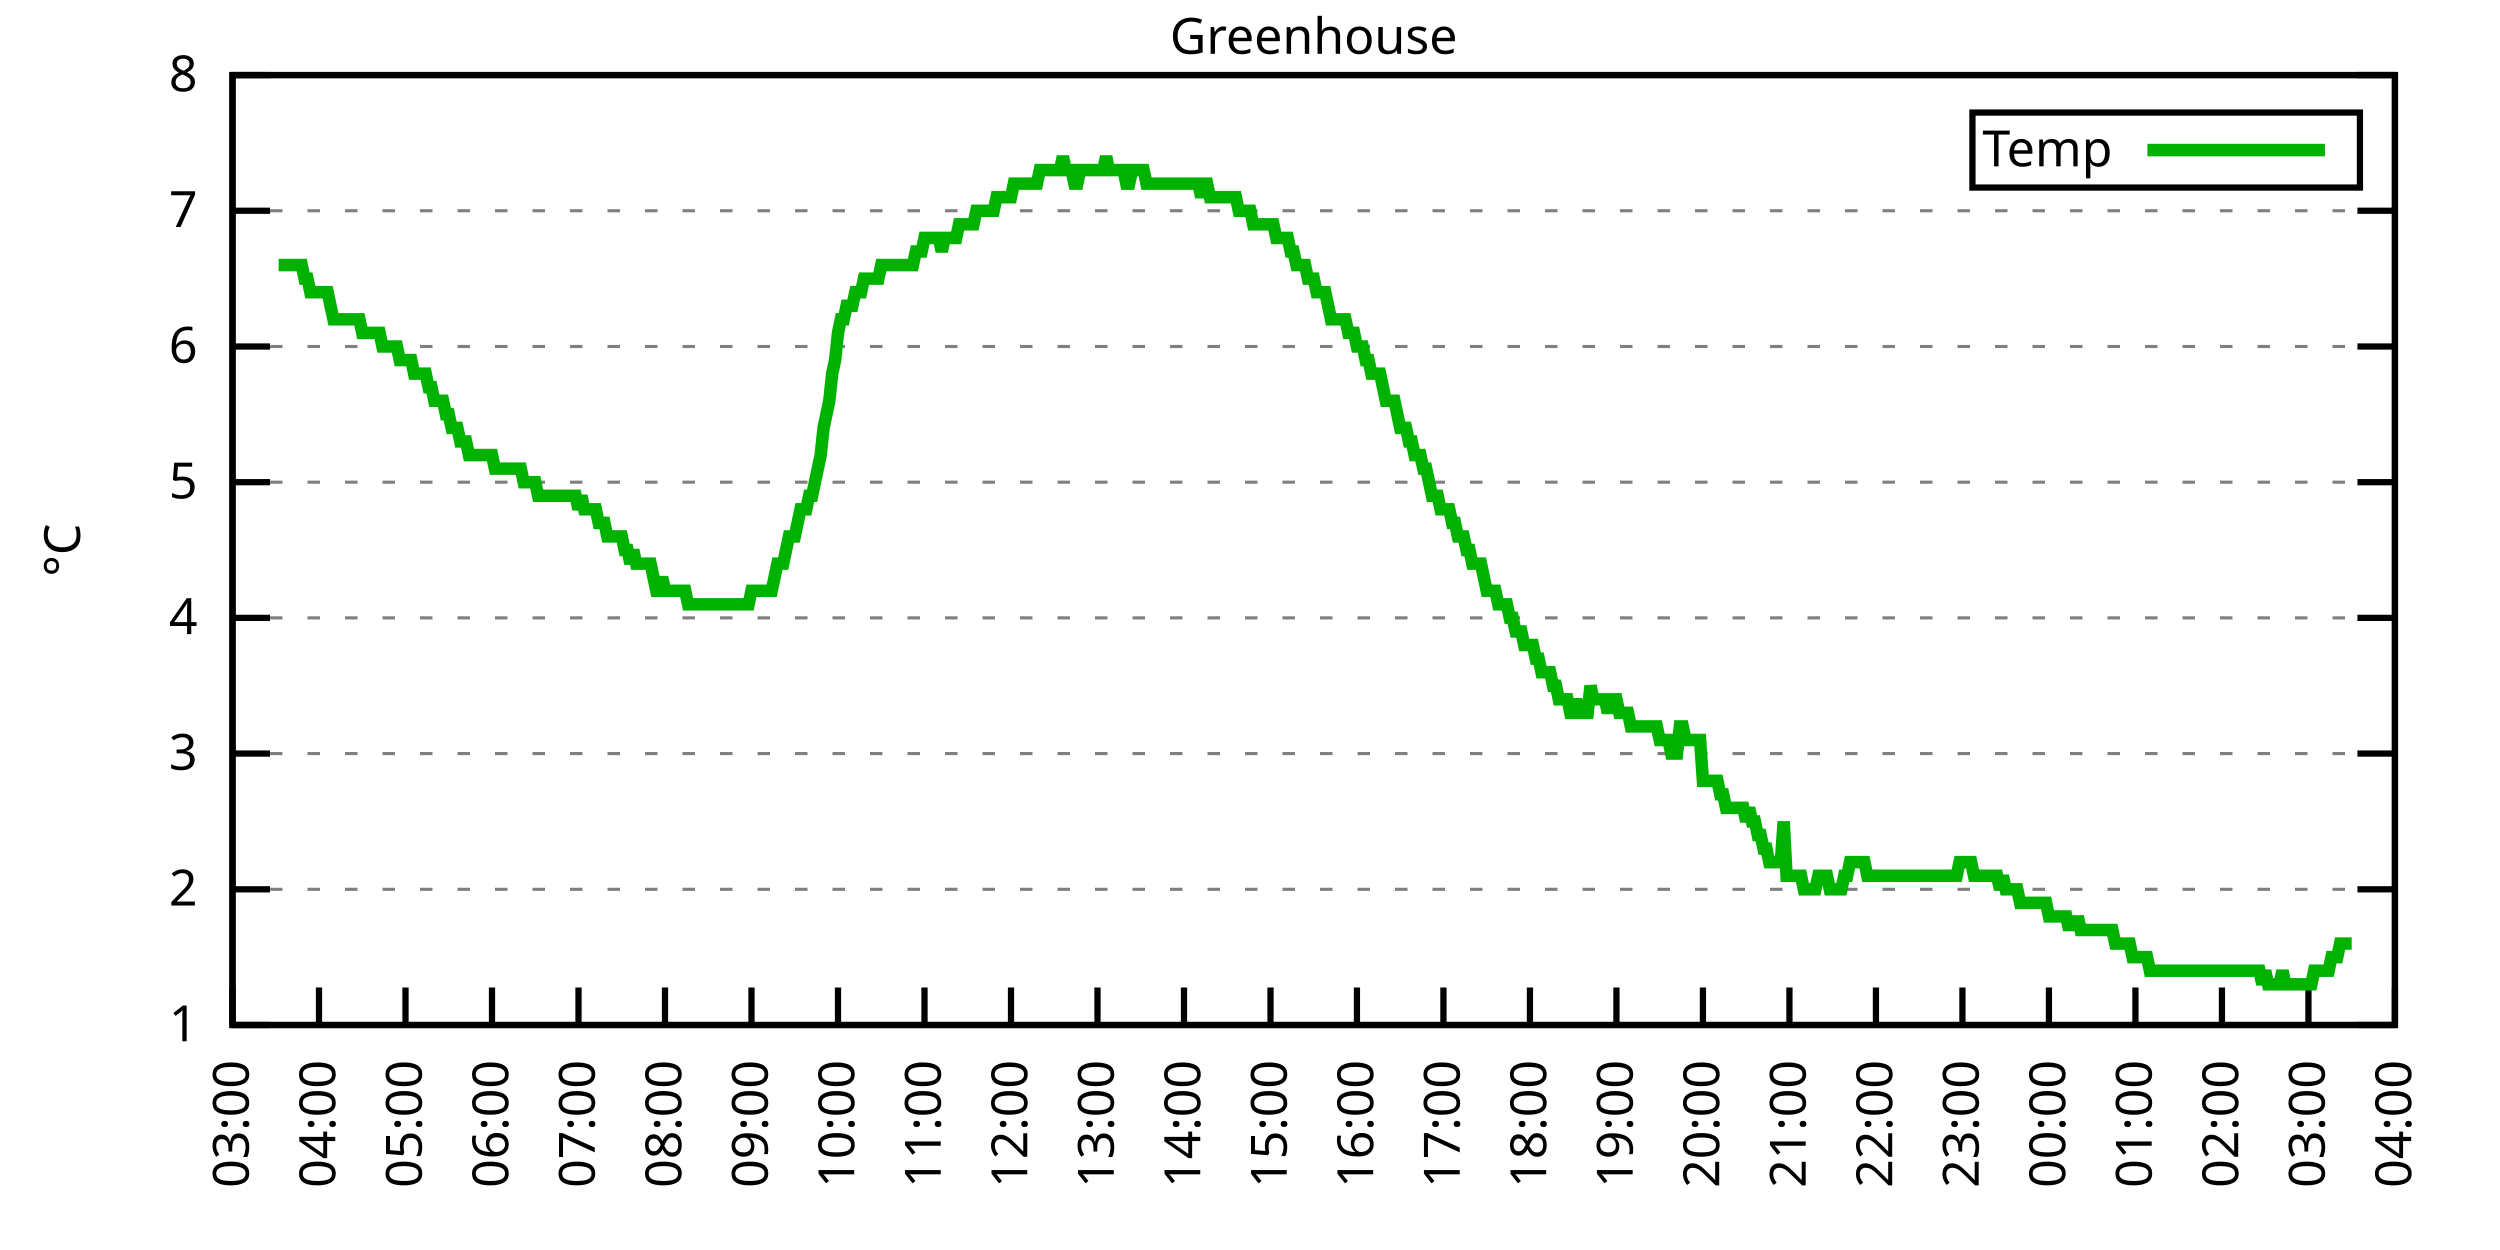
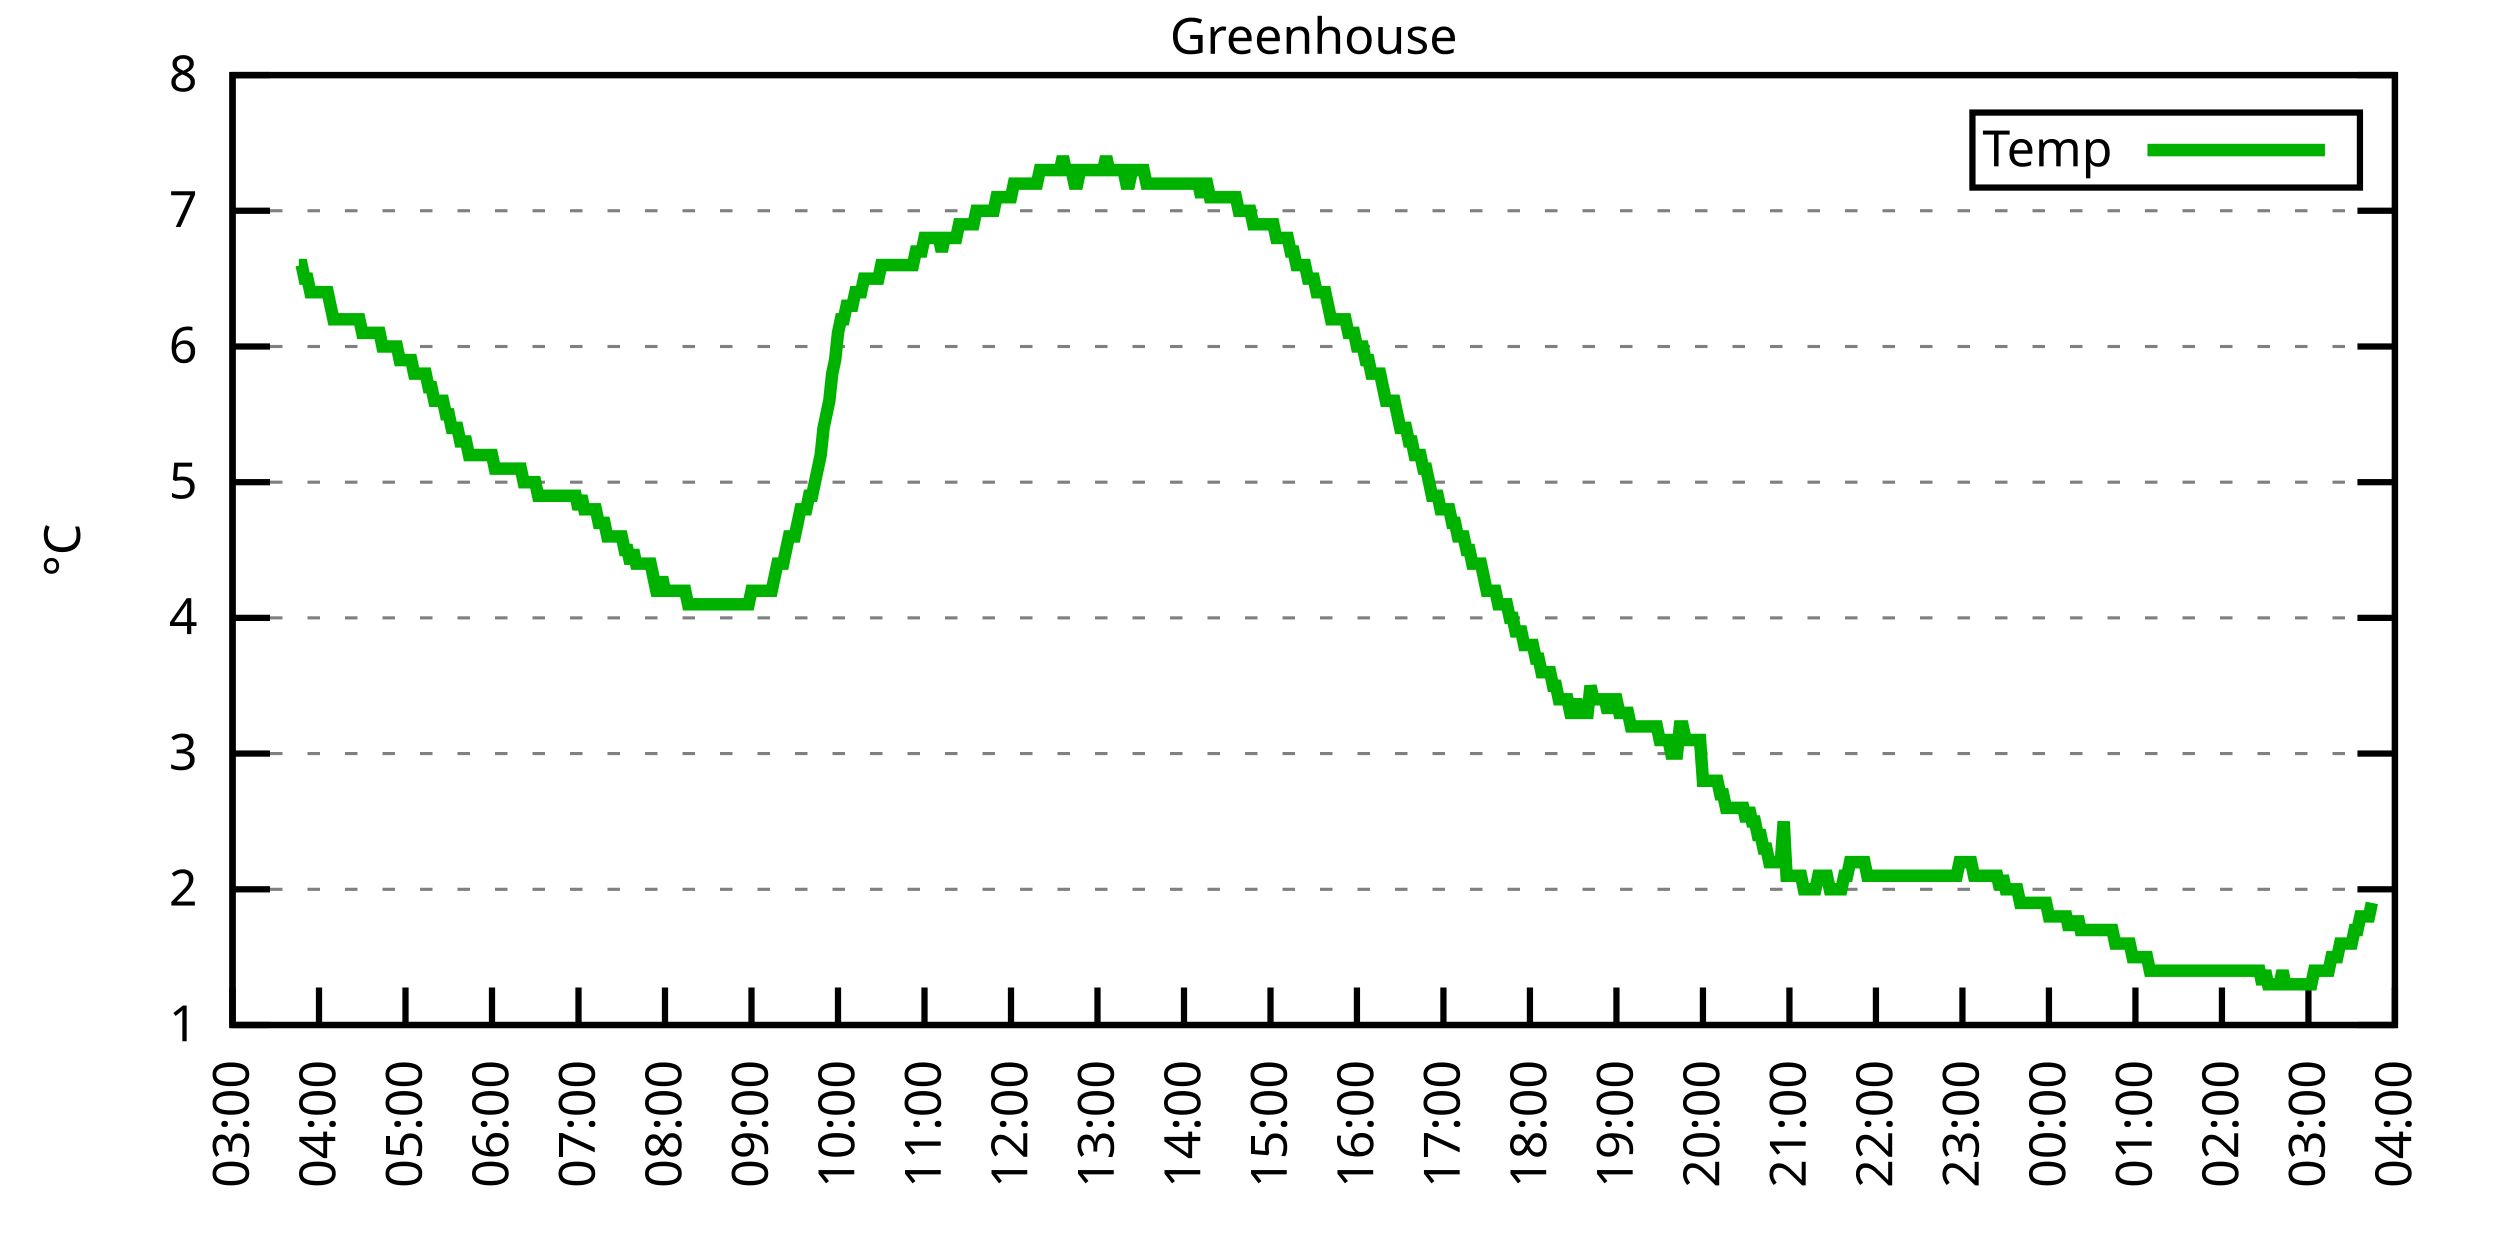
<svg xmlns="http://www.w3.org/2000/svg" xmlns:xlink="http://www.w3.org/1999/xlink" width="400" height="200" viewBox="0 0 400 200">
  <g id="gnuplot_canvas">
    <rect x="0" y="0" width="400" height="200" fill="none" />
    <defs>
      <circle id="gpDot" r="0.5" stroke-width="0.5" stroke="currentColor" />
      <path id="gpPt0" stroke-width="0.333" stroke="currentColor" d="M-1,0 h2 M0,-1 v2" />
      <path id="gpPt1" stroke-width="0.333" stroke="currentColor" d="M-1,-1 L1,1 M1,-1 L-1,1" />
      <path id="gpPt2" stroke-width="0.333" stroke="currentColor" d="M-1,0 L1,0 M0,-1 L0,1 M-1,-1 L1,1 M-1,1 L1,-1" />
      <rect id="gpPt3" stroke-width="0.333" stroke="currentColor" x="-1" y="-1" width="2" height="2" />
      <rect id="gpPt4" stroke-width="0.333" stroke="currentColor" fill="currentColor" x="-1" y="-1" width="2" height="2" />
      <circle id="gpPt5" stroke-width="0.333" stroke="currentColor" cx="0" cy="0" r="1" />
      <use xlink:href="#gpPt5" id="gpPt6" fill="currentColor" stroke="none" />
      <path id="gpPt7" stroke-width="0.333" stroke="currentColor" d="M0,-1.33 L-1.33,0.67 L1.33,0.67 z" />
      <use xlink:href="#gpPt7" id="gpPt8" fill="currentColor" stroke="none" />
      <use xlink:href="#gpPt7" id="gpPt9" stroke="currentColor" transform="rotate(180)" />
      <use xlink:href="#gpPt9" id="gpPt10" fill="currentColor" stroke="none" />
      <use xlink:href="#gpPt3" id="gpPt11" stroke="currentColor" transform="rotate(45)" />
      <use xlink:href="#gpPt11" id="gpPt12" fill="currentColor" stroke="none" />
      <path id="gpPt13" stroke-width="0.333" stroke="currentColor" d="M0,1.330 L1.265,0.411 L0.782,-1.067 L-0.782,-1.076 L-1.265,0.411 z" />
      <use xlink:href="#gpPt13" id="gpPt14" fill="currentColor" stroke="none" />
      <filter id="textbox" filterUnits="objectBoundingBox" x="0" y="0" height="1" width="1">
        <feFlood flood-color="white" flood-opacity="1" result="bgnd" />
        <feComposite in="SourceGraphic" in2="bgnd" operator="atop" />
      </filter>
      <filter id="greybox" filterUnits="objectBoundingBox" x="0" y="0" height="1" width="1">
        <feFlood flood-color="lightgrey" flood-opacity="1" result="grey" />
        <feComposite in="SourceGraphic" in2="grey" operator="atop" />
      </filter>
    </defs>
    <g fill="none" color="white" stroke="currentColor" stroke-width="1.00" stroke-linecap="butt" stroke-linejoin="miter">
</g>
    <g fill="none" color="black" stroke="currentColor" stroke-width="1.00" stroke-linecap="butt" stroke-linejoin="miter">
      <g stroke="none" shape-rendering="crispEdges">
        <polygon fill="rgb(255, 255, 255)" points="37.20,164.00 383.18,164.00 383.18,12.02 37.20,12.02 " />
      </g>
    </g>
    <g fill="none" color="black" stroke="currentColor" stroke-width="1.00" stroke-linecap="butt" stroke-linejoin="miter">
</g>
    <g fill="none" color="black" stroke="black" stroke-width="0.50" stroke-linecap="butt" stroke-linejoin="miter">
</g>
    <g fill="none" color="gray" stroke="currentColor" stroke-width="0.50" stroke-linecap="butt" stroke-linejoin="miter">
      <path stroke="gray" stroke-dasharray="2,4" class="gridline" d="M37.20,164.00 L383.19,164.00  " />
    </g>
    <g fill="none" color="gray" stroke="gray" stroke-width="1.00" stroke-linecap="butt" stroke-linejoin="miter">
</g>
    <g fill="none" color="black" stroke="currentColor" stroke-width="1.00" stroke-linecap="butt" stroke-linejoin="miter">
      <path stroke="black" d="M37.20,164.00 L43.20,164.00 M383.19,164.00 L377.19,164.00  " />
      <g transform="translate(31.60,166.60)" stroke="none" fill="black" font-family="Sans" font-size="8.00" text-anchor="end">
        <text>
          <tspan font-family="Sans"> 1</tspan>
        </text>
      </g>
    </g>
    <g fill="none" color="black" stroke="currentColor" stroke-width="1.00" stroke-linecap="butt" stroke-linejoin="miter">
</g>
    <g fill="none" color="black" stroke="black" stroke-width="0.50" stroke-linecap="butt" stroke-linejoin="miter">
</g>
    <g fill="none" color="gray" stroke="currentColor" stroke-width="0.50" stroke-linecap="butt" stroke-linejoin="miter">
      <path stroke="gray" stroke-dasharray="2,4" class="gridline" d="M37.20,142.29 L383.19,142.29  " />
    </g>
    <g fill="none" color="gray" stroke="gray" stroke-width="1.00" stroke-linecap="butt" stroke-linejoin="miter">
</g>
    <g fill="none" color="black" stroke="currentColor" stroke-width="1.00" stroke-linecap="butt" stroke-linejoin="miter">
      <path stroke="black" d="M37.20,142.29 L43.20,142.29 M383.19,142.29 L377.19,142.29  " />
      <g transform="translate(31.60,144.89)" stroke="none" fill="black" font-family="Sans" font-size="8.00" text-anchor="end">
        <text>
          <tspan font-family="Sans"> 2</tspan>
        </text>
      </g>
    </g>
    <g fill="none" color="black" stroke="currentColor" stroke-width="1.00" stroke-linecap="butt" stroke-linejoin="miter">
</g>
    <g fill="none" color="black" stroke="black" stroke-width="0.50" stroke-linecap="butt" stroke-linejoin="miter">
</g>
    <g fill="none" color="gray" stroke="currentColor" stroke-width="0.50" stroke-linecap="butt" stroke-linejoin="miter">
      <path stroke="gray" stroke-dasharray="2,4" class="gridline" d="M37.20,120.57 L383.19,120.57  " />
    </g>
    <g fill="none" color="gray" stroke="gray" stroke-width="1.00" stroke-linecap="butt" stroke-linejoin="miter">
</g>
    <g fill="none" color="black" stroke="currentColor" stroke-width="1.00" stroke-linecap="butt" stroke-linejoin="miter">
      <path stroke="black" d="M37.20,120.57 L43.20,120.57 M383.19,120.57 L377.19,120.57  " />
      <g transform="translate(31.60,123.17)" stroke="none" fill="black" font-family="Sans" font-size="8.00" text-anchor="end">
        <text>
          <tspan font-family="Sans"> 3</tspan>
        </text>
      </g>
    </g>
    <g fill="none" color="black" stroke="currentColor" stroke-width="1.00" stroke-linecap="butt" stroke-linejoin="miter">
</g>
    <g fill="none" color="black" stroke="black" stroke-width="0.50" stroke-linecap="butt" stroke-linejoin="miter">
</g>
    <g fill="none" color="gray" stroke="currentColor" stroke-width="0.50" stroke-linecap="butt" stroke-linejoin="miter">
      <path stroke="gray" stroke-dasharray="2,4" class="gridline" d="M37.20,98.86 L383.19,98.86  " />
    </g>
    <g fill="none" color="gray" stroke="gray" stroke-width="1.00" stroke-linecap="butt" stroke-linejoin="miter">
</g>
    <g fill="none" color="black" stroke="currentColor" stroke-width="1.00" stroke-linecap="butt" stroke-linejoin="miter">
      <path stroke="black" d="M37.20,98.86 L43.20,98.86 M383.19,98.86 L377.19,98.86  " />
      <g transform="translate(31.60,101.46)" stroke="none" fill="black" font-family="Sans" font-size="8.00" text-anchor="end">
        <text>
          <tspan font-family="Sans"> 4</tspan>
        </text>
      </g>
    </g>
    <g fill="none" color="black" stroke="currentColor" stroke-width="1.00" stroke-linecap="butt" stroke-linejoin="miter">
</g>
    <g fill="none" color="black" stroke="black" stroke-width="0.50" stroke-linecap="butt" stroke-linejoin="miter">
</g>
    <g fill="none" color="gray" stroke="currentColor" stroke-width="0.50" stroke-linecap="butt" stroke-linejoin="miter">
      <path stroke="gray" stroke-dasharray="2,4" class="gridline" d="M37.20,77.15 L383.19,77.15  " />
    </g>
    <g fill="none" color="gray" stroke="gray" stroke-width="1.00" stroke-linecap="butt" stroke-linejoin="miter">
</g>
    <g fill="none" color="black" stroke="currentColor" stroke-width="1.00" stroke-linecap="butt" stroke-linejoin="miter">
      <path stroke="black" d="M37.20,77.15 L43.20,77.15 M383.19,77.15 L377.19,77.15  " />
      <g transform="translate(31.60,79.75)" stroke="none" fill="black" font-family="Sans" font-size="8.00" text-anchor="end">
        <text>
          <tspan font-family="Sans"> 5</tspan>
        </text>
      </g>
    </g>
    <g fill="none" color="black" stroke="currentColor" stroke-width="1.00" stroke-linecap="butt" stroke-linejoin="miter">
</g>
    <g fill="none" color="black" stroke="black" stroke-width="0.50" stroke-linecap="butt" stroke-linejoin="miter">
</g>
    <g fill="none" color="gray" stroke="currentColor" stroke-width="0.50" stroke-linecap="butt" stroke-linejoin="miter">
      <path stroke="gray" stroke-dasharray="2,4" class="gridline" d="M37.20,55.44 L383.19,55.44  " />
    </g>
    <g fill="none" color="gray" stroke="gray" stroke-width="1.00" stroke-linecap="butt" stroke-linejoin="miter">
</g>
    <g fill="none" color="black" stroke="currentColor" stroke-width="1.00" stroke-linecap="butt" stroke-linejoin="miter">
      <path stroke="black" d="M37.20,55.44 L43.20,55.44 M383.19,55.44 L377.19,55.44  " />
      <g transform="translate(31.60,58.04)" stroke="none" fill="black" font-family="Sans" font-size="8.00" text-anchor="end">
        <text>
          <tspan font-family="Sans"> 6</tspan>
        </text>
      </g>
    </g>
    <g fill="none" color="black" stroke="currentColor" stroke-width="1.00" stroke-linecap="butt" stroke-linejoin="miter">
</g>
    <g fill="none" color="black" stroke="black" stroke-width="0.50" stroke-linecap="butt" stroke-linejoin="miter">
</g>
    <g fill="none" color="gray" stroke="currentColor" stroke-width="0.50" stroke-linecap="butt" stroke-linejoin="miter">
      <path stroke="gray" stroke-dasharray="2,4" class="gridline" d="M37.20,33.72 L383.19,33.72  " />
    </g>
    <g fill="none" color="gray" stroke="gray" stroke-width="1.00" stroke-linecap="butt" stroke-linejoin="miter">
</g>
    <g fill="none" color="black" stroke="currentColor" stroke-width="1.00" stroke-linecap="butt" stroke-linejoin="miter">
      <path stroke="black" d="M37.20,33.72 L43.20,33.72 M383.19,33.72 L377.19,33.72  " />
      <g transform="translate(31.60,36.32)" stroke="none" fill="black" font-family="Sans" font-size="8.00" text-anchor="end">
        <text>
          <tspan font-family="Sans"> 7</tspan>
        </text>
      </g>
    </g>
    <g fill="none" color="black" stroke="currentColor" stroke-width="1.00" stroke-linecap="butt" stroke-linejoin="miter">
</g>
    <g fill="none" color="black" stroke="black" stroke-width="0.50" stroke-linecap="butt" stroke-linejoin="miter">
</g>
    <g fill="none" color="gray" stroke="currentColor" stroke-width="0.50" stroke-linecap="butt" stroke-linejoin="miter">
      <path stroke="gray" stroke-dasharray="2,4" class="gridline" d="M37.20,12.01 L383.19,12.01  " />
    </g>
    <g fill="none" color="gray" stroke="gray" stroke-width="1.00" stroke-linecap="butt" stroke-linejoin="miter">
</g>
    <g fill="none" color="black" stroke="currentColor" stroke-width="1.00" stroke-linecap="butt" stroke-linejoin="miter">
      <path stroke="black" d="M37.20,12.01 L43.20,12.01 M383.19,12.01 L377.19,12.01  " />
      <g transform="translate(31.60,14.61)" stroke="none" fill="black" font-family="Sans" font-size="8.00" text-anchor="end">
        <text>
          <tspan font-family="Sans"> 8</tspan>
        </text>
      </g>
    </g>
    <g fill="none" color="black" stroke="currentColor" stroke-width="1.00" stroke-linecap="butt" stroke-linejoin="miter">
      <path stroke="black" d="M37.20,164.00 L37.20,158.00  " />
      <g transform="translate(39.80,169.60) rotate(270.00)" stroke="none" fill="black" font-family="Sans" font-size="8.00" text-anchor="end">
        <text>
          <tspan font-family="Sans">03:00</tspan>
        </text>
      </g>
    </g>
    <g fill="none" color="black" stroke="currentColor" stroke-width="1.00" stroke-linecap="butt" stroke-linejoin="miter">
      <path stroke="black" d="M51.04,164.00 L51.04,158.00  " />
      <g transform="translate(53.64,169.60) rotate(270.00)" stroke="none" fill="black" font-family="Sans" font-size="8.00" text-anchor="end">
        <text>
          <tspan font-family="Sans">04:00</tspan>
        </text>
      </g>
    </g>
    <g fill="none" color="black" stroke="currentColor" stroke-width="1.00" stroke-linecap="butt" stroke-linejoin="miter">
      <path stroke="black" d="M64.88,164.00 L64.88,158.00  " />
      <g transform="translate(67.48,169.60) rotate(270.00)" stroke="none" fill="black" font-family="Sans" font-size="8.00" text-anchor="end">
        <text>
          <tspan font-family="Sans">05:00</tspan>
        </text>
      </g>
    </g>
    <g fill="none" color="black" stroke="currentColor" stroke-width="1.00" stroke-linecap="butt" stroke-linejoin="miter">
      <path stroke="black" d="M78.72,164.00 L78.72,158.00  " />
      <g transform="translate(81.32,169.60) rotate(270.00)" stroke="none" fill="black" font-family="Sans" font-size="8.00" text-anchor="end">
        <text>
          <tspan font-family="Sans">06:00</tspan>
        </text>
      </g>
    </g>
    <g fill="none" color="black" stroke="currentColor" stroke-width="1.00" stroke-linecap="butt" stroke-linejoin="miter">
      <path stroke="black" d="M92.56,164.00 L92.56,158.00  " />
      <g transform="translate(95.16,169.60) rotate(270.00)" stroke="none" fill="black" font-family="Sans" font-size="8.00" text-anchor="end">
        <text>
          <tspan font-family="Sans">07:00</tspan>
        </text>
      </g>
    </g>
    <g fill="none" color="black" stroke="currentColor" stroke-width="1.00" stroke-linecap="butt" stroke-linejoin="miter">
      <path stroke="black" d="M106.40,164.00 L106.40,158.00  " />
      <g transform="translate(109.00,169.60) rotate(270.00)" stroke="none" fill="black" font-family="Sans" font-size="8.00" text-anchor="end">
        <text>
          <tspan font-family="Sans">08:00</tspan>
        </text>
      </g>
    </g>
    <g fill="none" color="black" stroke="currentColor" stroke-width="1.00" stroke-linecap="butt" stroke-linejoin="miter">
      <path stroke="black" d="M120.24,164.00 L120.24,158.00  " />
      <g transform="translate(122.84,169.60) rotate(270.00)" stroke="none" fill="black" font-family="Sans" font-size="8.00" text-anchor="end">
        <text>
          <tspan font-family="Sans">09:00</tspan>
        </text>
      </g>
    </g>
    <g fill="none" color="black" stroke="currentColor" stroke-width="1.00" stroke-linecap="butt" stroke-linejoin="miter">
      <path stroke="black" d="M134.08,164.00 L134.08,158.00  " />
      <g transform="translate(136.68,169.60) rotate(270.00)" stroke="none" fill="black" font-family="Sans" font-size="8.00" text-anchor="end">
        <text>
          <tspan font-family="Sans">10:00</tspan>
        </text>
      </g>
    </g>
    <g fill="none" color="black" stroke="currentColor" stroke-width="1.00" stroke-linecap="butt" stroke-linejoin="miter">
      <path stroke="black" d="M147.92,164.00 L147.92,158.00  " />
      <g transform="translate(150.52,169.60) rotate(270.00)" stroke="none" fill="black" font-family="Sans" font-size="8.00" text-anchor="end">
        <text>
          <tspan font-family="Sans">11:00</tspan>
        </text>
      </g>
    </g>
    <g fill="none" color="black" stroke="currentColor" stroke-width="1.00" stroke-linecap="butt" stroke-linejoin="miter">
      <path stroke="black" d="M161.76,164.00 L161.76,158.00  " />
      <g transform="translate(164.36,169.60) rotate(270.00)" stroke="none" fill="black" font-family="Sans" font-size="8.00" text-anchor="end">
        <text>
          <tspan font-family="Sans">12:00</tspan>
        </text>
      </g>
    </g>
    <g fill="none" color="black" stroke="currentColor" stroke-width="1.00" stroke-linecap="butt" stroke-linejoin="miter">
      <path stroke="black" d="M175.60,164.00 L175.60,158.00  " />
      <g transform="translate(178.20,169.60) rotate(270.00)" stroke="none" fill="black" font-family="Sans" font-size="8.00" text-anchor="end">
        <text>
          <tspan font-family="Sans">13:00</tspan>
        </text>
      </g>
    </g>
    <g fill="none" color="black" stroke="currentColor" stroke-width="1.00" stroke-linecap="butt" stroke-linejoin="miter">
      <path stroke="black" d="M189.44,164.00 L189.44,158.00  " />
      <g transform="translate(192.04,169.60) rotate(270.00)" stroke="none" fill="black" font-family="Sans" font-size="8.00" text-anchor="end">
        <text>
          <tspan font-family="Sans">14:00</tspan>
        </text>
      </g>
    </g>
    <g fill="none" color="black" stroke="currentColor" stroke-width="1.00" stroke-linecap="butt" stroke-linejoin="miter">
      <path stroke="black" d="M203.28,164.00 L203.28,158.00  " />
      <g transform="translate(205.88,169.60) rotate(270.00)" stroke="none" fill="black" font-family="Sans" font-size="8.00" text-anchor="end">
        <text>
          <tspan font-family="Sans">15:00</tspan>
        </text>
      </g>
    </g>
    <g fill="none" color="black" stroke="currentColor" stroke-width="1.00" stroke-linecap="butt" stroke-linejoin="miter">
      <path stroke="black" d="M217.11,164.00 L217.11,158.00  " />
      <g transform="translate(219.71,169.60) rotate(270.00)" stroke="none" fill="black" font-family="Sans" font-size="8.00" text-anchor="end">
        <text>
          <tspan font-family="Sans">16:00</tspan>
        </text>
      </g>
    </g>
    <g fill="none" color="black" stroke="currentColor" stroke-width="1.00" stroke-linecap="butt" stroke-linejoin="miter">
      <path stroke="black" d="M230.95,164.00 L230.95,158.00  " />
      <g transform="translate(233.55,169.60) rotate(270.00)" stroke="none" fill="black" font-family="Sans" font-size="8.00" text-anchor="end">
        <text>
          <tspan font-family="Sans">17:00</tspan>
        </text>
      </g>
    </g>
    <g fill="none" color="black" stroke="currentColor" stroke-width="1.00" stroke-linecap="butt" stroke-linejoin="miter">
      <path stroke="black" d="M244.79,164.00 L244.79,158.00  " />
      <g transform="translate(247.39,169.60) rotate(270.00)" stroke="none" fill="black" font-family="Sans" font-size="8.00" text-anchor="end">
        <text>
          <tspan font-family="Sans">18:00</tspan>
        </text>
      </g>
    </g>
    <g fill="none" color="black" stroke="currentColor" stroke-width="1.00" stroke-linecap="butt" stroke-linejoin="miter">
      <path stroke="black" d="M258.63,164.00 L258.63,158.00  " />
      <g transform="translate(261.23,169.60) rotate(270.00)" stroke="none" fill="black" font-family="Sans" font-size="8.00" text-anchor="end">
        <text>
          <tspan font-family="Sans">19:00</tspan>
        </text>
      </g>
    </g>
    <g fill="none" color="black" stroke="currentColor" stroke-width="1.00" stroke-linecap="butt" stroke-linejoin="miter">
      <path stroke="black" d="M272.47,164.00 L272.47,158.00  " />
      <g transform="translate(275.07,169.60) rotate(270.00)" stroke="none" fill="black" font-family="Sans" font-size="8.00" text-anchor="end">
        <text>
          <tspan font-family="Sans">20:00</tspan>
        </text>
      </g>
    </g>
    <g fill="none" color="black" stroke="currentColor" stroke-width="1.00" stroke-linecap="butt" stroke-linejoin="miter">
      <path stroke="black" d="M286.31,164.00 L286.31,158.00  " />
      <g transform="translate(288.91,169.60) rotate(270.00)" stroke="none" fill="black" font-family="Sans" font-size="8.00" text-anchor="end">
        <text>
          <tspan font-family="Sans">21:00</tspan>
        </text>
      </g>
    </g>
    <g fill="none" color="black" stroke="currentColor" stroke-width="1.00" stroke-linecap="butt" stroke-linejoin="miter">
      <path stroke="black" d="M300.15,164.00 L300.15,158.00  " />
      <g transform="translate(302.75,169.60) rotate(270.00)" stroke="none" fill="black" font-family="Sans" font-size="8.00" text-anchor="end">
        <text>
          <tspan font-family="Sans">22:00</tspan>
        </text>
      </g>
    </g>
    <g fill="none" color="black" stroke="currentColor" stroke-width="1.00" stroke-linecap="butt" stroke-linejoin="miter">
      <path stroke="black" d="M313.99,164.00 L313.99,158.00  " />
      <g transform="translate(316.59,169.60) rotate(270.00)" stroke="none" fill="black" font-family="Sans" font-size="8.00" text-anchor="end">
        <text>
          <tspan font-family="Sans">23:00</tspan>
        </text>
      </g>
    </g>
    <g fill="none" color="black" stroke="currentColor" stroke-width="1.00" stroke-linecap="butt" stroke-linejoin="miter">
      <path stroke="black" d="M327.83,164.00 L327.83,158.00  " />
      <g transform="translate(330.43,169.60) rotate(270.00)" stroke="none" fill="black" font-family="Sans" font-size="8.00" text-anchor="end">
        <text>
          <tspan font-family="Sans">00:00</tspan>
        </text>
      </g>
    </g>
    <g fill="none" color="black" stroke="currentColor" stroke-width="1.00" stroke-linecap="butt" stroke-linejoin="miter">
      <path stroke="black" d="M341.67,164.00 L341.67,158.00  " />
      <g transform="translate(344.27,169.60) rotate(270.00)" stroke="none" fill="black" font-family="Sans" font-size="8.00" text-anchor="end">
        <text>
          <tspan font-family="Sans">01:00</tspan>
        </text>
      </g>
    </g>
    <g fill="none" color="black" stroke="currentColor" stroke-width="1.00" stroke-linecap="butt" stroke-linejoin="miter">
      <path stroke="black" d="M355.51,164.00 L355.51,158.00  " />
      <g transform="translate(358.11,169.60) rotate(270.00)" stroke="none" fill="black" font-family="Sans" font-size="8.00" text-anchor="end">
        <text>
          <tspan font-family="Sans">02:00</tspan>
        </text>
      </g>
    </g>
    <g fill="none" color="black" stroke="currentColor" stroke-width="1.00" stroke-linecap="butt" stroke-linejoin="miter">
      <path stroke="black" d="M369.35,164.00 L369.35,158.00  " />
      <g transform="translate(371.95,169.60) rotate(270.00)" stroke="none" fill="black" font-family="Sans" font-size="8.00" text-anchor="end">
        <text>
          <tspan font-family="Sans">03:00</tspan>
        </text>
      </g>
    </g>
    <g fill="none" color="black" stroke="currentColor" stroke-width="1.00" stroke-linecap="butt" stroke-linejoin="miter">
      <path stroke="black" d="M383.19,164.00 L383.19,158.00  " />
      <g transform="translate(385.79,169.60) rotate(270.00)" stroke="none" fill="black" font-family="Sans" font-size="8.00" text-anchor="end">
        <text>
          <tspan font-family="Sans">04:00</tspan>
        </text>
      </g>
    </g>
    <g fill="none" color="black" stroke="currentColor" stroke-width="1.00" stroke-linecap="butt" stroke-linejoin="miter">
</g>
    <g fill="none" color="black" stroke="currentColor" stroke-width="1.00" stroke-linecap="butt" stroke-linejoin="miter">
      <path stroke="black" d="M37.20,12.01 L37.20,164.00 L383.19,164.00 L383.19,12.01 L37.20,12.01 Z  " />
    </g>
    <g fill="none" color="black" stroke="currentColor" stroke-width="1.00" stroke-linecap="butt" stroke-linejoin="miter">
</g>
    <g fill="none" color="black" stroke="currentColor" stroke-width="1.00" stroke-linecap="butt" stroke-linejoin="miter">
      <path stroke="black" d="M315.59,30.01 L315.59,18.01 L377.59,18.01 L377.59,30.01 L315.59,30.01 Z  " />
    </g>
    <g id="Greenhouse_plot_1">
      <g fill="none" color="white" stroke="black" stroke-width="2.00" stroke-linecap="butt" stroke-linejoin="miter">
</g>
      <g fill="none" color="black" stroke="currentColor" stroke-width="2.00" stroke-linecap="butt" stroke-linejoin="miter">
        <g transform="translate(337.99,26.61)" stroke="none" fill="black" font-family="Sans" font-size="8.00" text-anchor="end">
          <text>
            <tspan font-family="Sans">Temp</tspan>
          </text>
        </g>
      </g>
      <g fill="none" color="black" stroke="currentColor" stroke-width="2.00" stroke-linecap="butt" stroke-linejoin="miter">
-         <path stroke="rgb(  0, 178,   0)" d="M343.59,24.01 L371.99,24.01 M44.58,42.41 L45.04,42.41 L45.50,42.41 L45.97,42.41 L46.43,42.41 L46.89,42.41   L47.35,42.41 L47.81,42.41 L48.27,42.41 L48.73,44.58 L49.19,44.58 L49.66,46.75 L50.12,46.75 L50.58,46.75   L51.04,46.75 L51.50,46.75 L51.96,46.75 L52.42,46.75 L52.88,48.92 L53.35,51.09 L53.81,51.09 L54.27,51.09   L54.73,51.09 L55.19,51.09 L55.65,51.09 L56.11,51.09 L56.58,51.09 L57.04,51.09 L57.50,51.09 L57.96,53.26   L58.42,53.26 L58.88,53.26 L59.34,53.26 L59.80,53.26 L60.27,53.26 L60.73,53.26 L61.19,55.44 L61.65,55.44   L62.11,55.44 L62.57,55.44 L63.03,55.44 L63.50,55.44 L63.96,57.61 L64.42,57.61 L64.88,57.61 L65.34,57.61   L65.80,57.61 L66.26,59.78 L66.72,59.78 L67.19,59.78 L67.65,59.78 L68.11,59.78 L68.57,61.95 L69.03,61.95   L69.49,64.12 L69.95,64.12 L70.42,64.12 L70.88,64.12 L71.34,66.29 L71.80,66.29 L72.26,68.46 L72.72,68.46   L73.18,68.46 L73.64,70.63 L74.11,70.63 L74.57,70.63 L75.03,72.81 L75.49,72.81 L75.95,72.81 L76.41,72.81   L76.87,72.81 L77.33,72.81 L77.80,72.81 L78.26,72.81 L78.72,72.81 L79.18,74.98 L79.64,74.98 L80.10,74.98   L80.56,74.98 L81.03,74.98 L81.49,74.98 L81.95,74.98 L82.41,74.98 L82.87,74.98 L83.33,74.98 L83.79,77.15   L84.25,77.15 L84.72,77.15 L85.18,77.15 L85.64,77.15 L86.10,79.32 L86.56,79.32 L87.02,79.32 L87.48,79.32   L87.95,79.32 L88.41,79.32 L88.87,79.32 L89.33,79.32 L89.79,79.32 L90.25,79.32 L90.71,79.32 L91.17,79.32   L91.64,79.32 L92.10,79.32 L92.56,81.49 L93.02,79.32 L93.48,81.49 L93.94,81.49 L94.40,81.49 L94.87,81.49   L95.33,81.49 L95.79,83.66 L96.25,83.66 L96.71,83.66 L97.17,85.83 L97.63,85.83 L98.09,85.83 L98.56,85.83   L99.02,85.83 L99.48,85.83 L99.94,88.00 L100.40,88.00 L100.86,90.18 L101.32,88.00 L101.78,90.18 L102.25,90.18   L102.71,90.18 L103.17,90.18 L103.63,90.18 L104.09,90.18 L104.55,92.35 L105.01,94.52 L105.48,94.52 L105.94,92.35   L106.40,94.52 L106.86,94.52 L107.32,94.52 L107.78,94.52 L108.24,94.52 L108.70,94.52 L109.17,94.52 L109.63,94.52   L110.09,96.69 L110.55,96.69 L111.01,96.69 L111.47,96.69 L111.93,96.69 L112.40,96.69 L112.86,96.69 L113.32,96.69   L113.78,96.69 L114.24,96.69 L114.70,96.69 L115.16,96.69 L115.62,96.69 L116.09,96.69 L116.55,96.69 L117.01,96.69   L117.47,96.69 L117.93,96.69 L118.39,96.69 L118.85,96.69 L119.31,96.69 L119.78,96.69 L120.24,94.52 L120.70,94.52   L121.16,94.52 L121.62,94.52 L122.08,94.52 L122.54,94.52 L123.01,94.52 L123.47,94.52 L123.93,92.35 L124.39,90.18   L124.85,90.18 L125.31,90.18 L125.77,88.00 L126.23,85.83 L126.70,85.83 L127.16,85.83 L127.62,83.66 L128.08,81.49   L128.54,81.49 L129.00,81.49 L129.46,79.32 L129.93,79.32 L130.39,77.15 L130.85,74.98 L131.31,72.81 L131.77,68.46   L132.23,66.29 L132.69,64.12 L133.15,59.78 L133.62,57.61 L134.08,53.26 L134.54,51.09 L135.00,51.09 L135.46,48.92   L135.92,48.92 L136.38,48.92 L136.85,46.75 L137.31,46.75 L137.77,46.75 L138.23,44.58 L138.69,44.58 L139.15,44.58   L139.61,44.58 L140.07,44.58 L140.54,44.58 L141.00,42.41 L141.46,42.41 L141.92,42.41 L142.38,42.41 L142.84,42.41   L143.30,42.41 L143.76,42.41 L144.23,42.41 L144.69,42.41 L145.15,42.41 L145.61,42.41 L146.07,42.41 L146.53,40.24   L146.99,40.24 L147.46,40.24 L147.92,38.07 L148.38,38.07 L148.84,38.07 L149.30,38.07 L149.76,38.07 L150.22,38.07   L150.68,40.24 L151.15,38.07 L151.61,38.07 L152.07,38.07 L152.53,38.07 L152.99,38.07 L153.45,35.89 L153.91,35.89   L154.38,35.89 L154.84,35.89 L155.30,35.89 L155.76,35.89 L156.22,33.72 L156.68,33.72 L157.14,33.72 L157.60,33.72   L158.07,33.72 L158.53,33.72 L158.99,33.72 L159.45,31.55 L159.91,31.55 L160.37,31.55 L160.83,31.55 L161.30,31.55   L161.76,31.55 L162.22,29.38 L162.68,29.38 L163.14,29.38 L163.60,29.38 L164.06,29.38 L164.52,29.38 L164.99,29.38   L165.45,29.38 L165.91,29.38 L166.37,27.21 L166.83,27.21 L167.29,27.21 L167.75,27.21 L168.21,27.21 L168.68,27.21   L169.14,27.21 L169.60,27.21 L170.06,25.04 L170.52,27.21 L170.98,27.21 L171.44,27.21 L171.91,29.38 L172.37,29.38   L172.83,27.21 L173.29,27.21 L173.75,27.21 L174.21,27.21 L174.67,27.21 L175.13,27.21 L175.60,27.21 L176.06,27.21   L176.52,27.21 L176.98,25.04 L177.44,27.21 L177.90,27.21 L178.36,27.21 L178.83,27.21 L179.29,27.21 L179.75,27.21   L180.21,29.38 L180.67,29.38 L181.13,27.21 L181.59,27.21 L182.05,27.21 L182.52,27.21 L182.98,27.21 L183.44,29.38   L183.90,29.38 L184.36,29.38 L184.82,29.38 L185.28,29.38 L185.75,29.38 L186.21,29.38 L186.67,29.38 L187.13,29.38   L187.59,29.38 L188.05,29.38 L188.51,29.38 L188.97,29.38 L189.44,29.38 L189.90,29.38 L190.36,29.38 L190.82,29.38   L191.28,29.38 L191.74,29.38 L192.20,31.55 L192.66,29.38 L193.13,29.38 L193.59,31.55 L194.05,31.55 L194.51,31.55   L194.97,31.55 L195.43,31.55 L195.89,31.55 L196.36,31.55 L196.82,31.55 L197.28,31.55 L197.74,31.55 L198.20,33.72   L198.66,33.72 L199.12,33.72 L199.58,33.72 L200.05,33.72 L200.51,35.89 L200.97,35.89 L201.43,35.89 L201.89,35.89   L202.35,35.89 L202.81,35.89 L203.28,35.89 L203.74,35.89 L204.20,38.07 L204.66,38.07 L205.12,38.07 L205.58,38.07   L206.04,38.07 L206.50,40.24 L206.97,40.24 L207.43,42.41 L207.89,42.41 L208.35,42.41 L208.81,42.41 L209.27,44.58   L209.73,44.58 L210.20,44.58 L210.66,46.75 L211.12,46.75 L211.58,46.75 L212.04,46.75 L212.50,48.92 L212.96,51.09   L213.42,51.09 L213.89,51.09 L214.35,51.09 L214.81,51.09 L215.27,51.09 L215.73,53.26 L216.19,53.26 L216.65,53.26   L217.11,55.44 L217.58,55.44 L218.04,55.44 L218.50,57.61 L218.96,57.61 L219.42,59.78 L219.88,59.78 L220.34,59.78   L220.81,59.78 L221.27,61.95 L221.73,64.12 L222.19,64.12 L222.65,64.12 L223.11,64.12 L223.57,66.29 L224.03,68.46   L224.50,68.46 L224.96,68.46 L225.42,70.63 L225.88,70.63 L226.34,72.81 L226.80,72.81 L227.26,72.81 L227.73,74.98   L228.19,74.98 L228.65,77.15 L229.11,79.32 L229.57,79.32 L230.03,79.32 L230.49,81.49 L230.95,81.49 L231.42,81.49   L231.88,81.49 L232.34,83.66 L232.80,83.66 L233.26,85.83 L233.72,85.83 L234.18,85.83 L234.64,88.00 L235.11,88.00   L235.57,90.18 L236.03,90.18 L236.49,90.18 L236.95,90.18 L237.41,92.35 L237.87,94.52 L238.34,94.52 L238.80,94.52   L239.26,94.52 L239.72,96.69 L240.18,96.69 L240.64,96.69 L241.10,96.69 L241.56,98.86 L242.03,98.86 L242.49,101.03   L242.95,101.03 L243.41,101.03 L243.87,103.20 L244.33,103.20 L244.79,103.20 L245.26,103.20 L245.72,105.38 L246.18,105.38   L246.64,107.55 L247.10,107.55 L247.56,107.55 L248.02,107.55 L248.48,109.72 L248.95,109.72 L249.41,111.89 L249.87,111.89   L250.33,111.89 L250.79,111.89 L251.25,114.06 L251.71,114.06 L252.18,111.89 L252.64,114.06 L253.10,114.06 L253.56,114.06   L254.02,114.06 L254.48,109.72 L254.94,111.89 L255.40,111.89 L255.87,111.89 L256.33,111.89 L256.79,111.89 L257.25,114.06   L257.71,111.89 L258.17,111.89 L258.63,111.89 L259.09,114.06 L259.56,114.06 L260.02,114.06 L260.48,114.06 L260.94,116.23   L261.40,116.23 L261.86,116.23 L262.32,116.23 L262.79,116.23 L263.25,116.23 L263.71,116.23 L264.17,116.23 L264.63,116.23   L265.09,116.23 L265.55,118.40 L266.01,118.40 L266.48,118.40 L266.94,118.40 L267.40,120.57 L267.86,120.57 L268.32,120.57   L268.78,116.23 L269.24,116.23 L269.71,118.40 L270.17,118.40 L270.63,118.40 L271.09,118.40 L271.55,118.40 L272.01,118.40   L272.47,124.92 L272.93,124.92 L273.40,124.92 L273.86,124.92 L274.32,124.92 L274.78,124.92 L275.24,127.09 L275.70,127.09   L276.16,129.26 L276.63,129.26 L277.09,129.26 L277.55,129.26 L278.01,129.26 L278.47,129.26 L278.93,129.26 L279.39,131.43   L279.85,129.26 L280.32,131.43 L280.78,131.43 L281.24,133.60 L281.70,133.60 L282.16,135.77 L282.62,135.77 L283.08,137.94   L283.54,137.94 L284.01,137.94 L284.47,137.94 L284.93,137.94 L285.39,131.43 L285.85,140.12 L286.31,140.12 L286.77,140.12   L287.24,140.12 L287.70,140.12 L288.16,140.12 L288.62,142.29 L289.08,142.29 L289.54,142.29 L290.00,142.29 L290.46,142.29   L290.93,140.12 L291.39,140.12 L291.85,140.12 L292.31,140.12 L292.77,142.29 L293.23,142.29 L293.69,142.29 L294.16,142.29   L294.62,142.29 L295.08,140.12 L295.54,140.12 L296.00,137.94 L296.46,137.94 L296.92,137.94 L297.38,137.94 L297.85,137.94   L298.31,137.94 L298.77,140.12 L299.23,140.12 L299.69,140.12 L300.15,140.12 L300.61,140.12 L301.08,140.12 L301.54,140.12   L302.00,140.12 L302.46,140.12 L302.92,140.12 L303.38,140.12 L303.84,140.12 L304.30,140.12 L304.77,140.12 L305.23,140.12   L305.69,140.12 L306.15,140.12 L306.61,140.12 L307.07,140.12 L307.53,140.12 L307.99,140.12 L308.46,140.12 L308.92,140.12   L309.38,140.12 L309.84,140.12 L310.30,140.12 L310.76,140.12 L311.22,140.12 L311.69,140.12 L312.15,140.12 L312.61,140.12   L313.07,140.12 L313.53,137.94 L313.99,137.94 L314.45,137.94 L314.91,137.94 L315.38,137.94 L315.84,140.12 L316.30,140.12   L316.76,140.12 L317.22,140.12 L317.68,140.12 L318.14,140.12 L318.61,140.12 L319.07,140.12 L319.53,140.12 L319.99,142.29   L320.45,140.12 L320.91,142.29 L321.37,142.29 L321.83,142.29 L322.30,142.29 L322.76,142.29 L323.22,144.46 L323.68,144.46   L324.14,144.46 L324.60,144.46 L325.06,144.46 L325.53,144.46 L325.99,144.46 L326.45,144.46 L326.91,144.46 L327.37,144.46   L327.83,146.63 L328.29,146.63 L328.75,146.63 L329.22,146.63 L329.68,146.63 L330.14,146.63 L330.60,146.63 L331.06,148.80   L331.52,146.63 L331.98,148.80 L332.44,146.63 L332.91,148.80 L333.37,148.80 L333.83,148.80 L334.29,148.80 L334.75,148.80   L335.21,148.80 L335.67,148.80 L336.14,148.80 L336.60,148.80 L337.06,148.80 L337.52,148.80 L337.98,148.80 L338.44,150.97   L338.90,150.97 L339.36,150.97 L339.83,150.97 L340.29,150.97 L340.75,150.97 L341.21,153.14 L341.67,153.14 L342.13,153.14   L342.59,153.14 L343.06,153.14 L343.52,153.14 L343.98,155.31 L344.44,155.31 L344.90,155.31 L345.36,155.31 L345.82,155.31   L346.28,155.31 L346.75,155.31 L347.21,155.31 L347.67,155.31 L348.13,155.31 L348.59,155.31 L349.05,155.31 L349.51,155.31   L349.97,155.31 L350.44,155.31 L350.90,155.31 L351.36,155.31 L351.82,155.31 L352.28,155.31 L352.74,155.31 L353.20,155.31   L353.67,155.31 L354.13,155.31 L354.59,155.31 L355.05,155.31 L355.51,155.31 L355.97,155.31 L356.43,155.31 L356.89,155.31   L357.36,155.31 L357.82,155.31 L358.28,155.31 L358.74,155.31 L359.20,155.31 L359.66,155.31 L360.12,155.31 L360.59,155.31   L361.05,155.31 L361.51,155.31 L361.97,157.49 L362.43,155.31 L362.89,157.49 L363.35,157.49 L363.81,157.49 L364.28,157.49   L364.74,157.49 L365.20,155.31 L365.66,157.49 L366.12,157.49 L366.58,157.49 L367.04,157.49 L367.51,157.49 L367.97,157.49   L368.43,157.49 L368.89,157.49 L369.35,157.49 L369.81,157.49 L370.27,155.31 L370.73,155.31 L371.20,155.31 L371.66,155.31   L372.12,155.31 L372.58,155.31 L373.04,153.14 L373.50,153.14 L373.96,153.14 L374.42,150.97 L374.89,150.97 L375.35,150.97   L375.81,150.97 L376.27,150.97  " />
+         <path stroke="rgb(  0, 178,   0)" d="M343.59,24.01 L371.99,24.01 M47.81,42.41 L48.27,42.41 L48.73,44.58 L49.19,44.58 L49.66,46.75 L50.12,46.75   L50.58,46.75 L51.04,46.75 L51.50,46.75 L51.96,46.75 L52.42,46.75 L52.88,48.92 L53.35,51.09 L53.81,51.09   L54.27,51.09 L54.73,51.09 L55.19,51.09 L55.65,51.09 L56.11,51.09 L56.58,51.09 L57.04,51.09 L57.50,51.09   L57.96,53.26 L58.42,53.26 L58.88,53.26 L59.34,53.26 L59.80,53.26 L60.27,53.26 L60.73,53.26 L61.19,55.44   L61.65,55.44 L62.11,55.44 L62.57,55.44 L63.03,55.44 L63.50,55.44 L63.96,57.61 L64.42,57.61 L64.88,57.61   L65.34,57.61 L65.80,57.61 L66.26,59.78 L66.72,59.78 L67.19,59.78 L67.65,59.78 L68.11,59.78 L68.57,61.95   L69.03,61.95 L69.49,64.12 L69.95,64.12 L70.42,64.12 L70.88,64.12 L71.34,66.29 L71.80,66.29 L72.26,68.46   L72.72,68.46 L73.18,68.46 L73.64,70.63 L74.11,70.63 L74.57,70.63 L75.03,72.81 L75.49,72.81 L75.95,72.81   L76.41,72.81 L76.87,72.81 L77.33,72.81 L77.80,72.81 L78.26,72.81 L78.72,72.81 L79.18,74.98 L79.64,74.98   L80.10,74.98 L80.56,74.98 L81.03,74.98 L81.49,74.98 L81.95,74.98 L82.41,74.98 L82.87,74.98 L83.33,74.98   L83.79,77.15 L84.25,77.15 L84.72,77.15 L85.18,77.15 L85.64,77.15 L86.10,79.32 L86.56,79.32 L87.02,79.32   L87.48,79.32 L87.95,79.32 L88.41,79.32 L88.87,79.32 L89.33,79.32 L89.79,79.32 L90.25,79.32 L90.71,79.32   L91.17,79.32 L91.64,79.32 L92.10,79.32 L92.56,81.49 L93.02,79.32 L93.48,81.49 L93.94,81.49 L94.40,81.49   L94.87,81.49 L95.33,81.49 L95.79,83.66 L96.25,83.66 L96.71,83.66 L97.17,85.83 L97.63,85.83 L98.09,85.83   L98.56,85.83 L99.02,85.83 L99.48,85.83 L99.94,88.00 L100.40,88.00 L100.86,90.18 L101.32,88.00 L101.78,90.18   L102.25,90.18 L102.71,90.18 L103.17,90.18 L103.63,90.18 L104.09,90.18 L104.55,92.35 L105.01,94.52 L105.48,94.52   L105.94,92.35 L106.40,94.52 L106.86,94.52 L107.32,94.52 L107.78,94.52 L108.24,94.52 L108.70,94.52 L109.17,94.52   L109.63,94.52 L110.09,96.69 L110.55,96.69 L111.01,96.69 L111.47,96.69 L111.93,96.69 L112.40,96.69 L112.86,96.69   L113.32,96.69 L113.78,96.69 L114.24,96.69 L114.70,96.69 L115.16,96.69 L115.62,96.69 L116.09,96.69 L116.55,96.69   L117.01,96.69 L117.47,96.69 L117.93,96.69 L118.39,96.69 L118.85,96.69 L119.31,96.69 L119.78,96.69 L120.24,94.52   L120.70,94.52 L121.16,94.52 L121.62,94.52 L122.08,94.52 L122.54,94.52 L123.01,94.52 L123.47,94.52 L123.93,92.35   L124.39,90.18 L124.85,90.18 L125.31,90.18 L125.77,88.00 L126.23,85.83 L126.70,85.83 L127.16,85.83 L127.62,83.66   L128.08,81.49 L128.54,81.49 L129.00,81.49 L129.46,79.32 L129.93,79.32 L130.39,77.15 L130.85,74.98 L131.31,72.81   L131.77,68.46 L132.23,66.29 L132.69,64.12 L133.15,59.78 L133.62,57.61 L134.08,53.26 L134.54,51.09 L135.00,51.09   L135.46,48.92 L135.92,48.92 L136.38,48.92 L136.85,46.75 L137.31,46.75 L137.77,46.75 L138.23,44.58 L138.69,44.58   L139.15,44.58 L139.61,44.58 L140.07,44.58 L140.54,44.58 L141.00,42.41 L141.46,42.41 L141.92,42.41 L142.38,42.41   L142.84,42.41 L143.30,42.41 L143.76,42.41 L144.23,42.41 L144.69,42.41 L145.15,42.41 L145.61,42.41 L146.07,42.41   L146.53,40.24 L146.99,40.24 L147.46,40.24 L147.92,38.07 L148.38,38.07 L148.84,38.07 L149.30,38.07 L149.76,38.07   L150.22,38.07 L150.68,40.24 L151.15,38.07 L151.61,38.07 L152.07,38.07 L152.53,38.07 L152.99,38.07 L153.45,35.89   L153.91,35.89 L154.38,35.89 L154.84,35.89 L155.30,35.89 L155.76,35.89 L156.22,33.72 L156.68,33.72 L157.14,33.72   L157.60,33.72 L158.07,33.72 L158.53,33.72 L158.99,33.72 L159.45,31.55 L159.91,31.55 L160.37,31.55 L160.83,31.55   L161.30,31.55 L161.76,31.55 L162.22,29.38 L162.68,29.38 L163.14,29.38 L163.60,29.38 L164.06,29.38 L164.52,29.38   L164.99,29.38 L165.45,29.38 L165.91,29.38 L166.37,27.21 L166.83,27.21 L167.29,27.21 L167.75,27.21 L168.21,27.21   L168.68,27.21 L169.14,27.21 L169.60,27.21 L170.06,25.04 L170.52,27.21 L170.98,27.21 L171.44,27.21 L171.91,29.38   L172.37,29.38 L172.83,27.21 L173.29,27.21 L173.75,27.21 L174.21,27.21 L174.67,27.21 L175.13,27.21 L175.60,27.21   L176.06,27.21 L176.52,27.21 L176.98,25.04 L177.44,27.21 L177.90,27.21 L178.36,27.21 L178.83,27.21 L179.29,27.21   L179.75,27.21 L180.21,29.38 L180.67,29.38 L181.13,27.21 L181.59,27.21 L182.05,27.21 L182.52,27.21 L182.98,27.21   L183.44,29.38 L183.90,29.38 L184.36,29.38 L184.82,29.38 L185.28,29.38 L185.75,29.38 L186.21,29.38 L186.67,29.38   L187.13,29.38 L187.59,29.38 L188.05,29.38 L188.51,29.38 L188.97,29.38 L189.44,29.38 L189.90,29.38 L190.36,29.38   L190.82,29.38 L191.28,29.38 L191.74,29.38 L192.20,31.55 L192.66,29.38 L193.13,29.38 L193.59,31.55 L194.05,31.55   L194.51,31.55 L194.97,31.55 L195.43,31.55 L195.89,31.55 L196.36,31.55 L196.82,31.55 L197.28,31.55 L197.74,31.55   L198.20,33.72 L198.66,33.72 L199.12,33.72 L199.58,33.72 L200.05,33.72 L200.51,35.89 L200.97,35.89 L201.43,35.89   L201.89,35.89 L202.35,35.89 L202.81,35.89 L203.28,35.89 L203.74,35.89 L204.20,38.07 L204.66,38.07 L205.12,38.07   L205.58,38.07 L206.04,38.07 L206.50,40.24 L206.97,40.24 L207.43,42.41 L207.89,42.41 L208.35,42.41 L208.81,42.41   L209.27,44.58 L209.73,44.58 L210.20,44.58 L210.66,46.75 L211.12,46.75 L211.58,46.75 L212.04,46.75 L212.50,48.92   L212.96,51.09 L213.42,51.09 L213.89,51.09 L214.35,51.09 L214.81,51.09 L215.27,51.09 L215.73,53.26 L216.19,53.26   L216.65,53.26 L217.11,55.44 L217.58,55.44 L218.04,55.44 L218.50,57.61 L218.96,57.61 L219.42,59.78 L219.88,59.78   L220.34,59.78 L220.81,59.78 L221.27,61.95 L221.73,64.12 L222.19,64.12 L222.65,64.12 L223.11,64.12 L223.57,66.29   L224.03,68.46 L224.50,68.46 L224.96,68.46 L225.42,70.63 L225.88,70.63 L226.34,72.81 L226.80,72.81 L227.26,72.81   L227.73,74.98 L228.19,74.98 L228.65,77.15 L229.11,79.32 L229.57,79.32 L230.03,79.32 L230.49,81.49 L230.95,81.49   L231.42,81.49 L231.88,81.49 L232.34,83.66 L232.80,83.66 L233.26,85.83 L233.72,85.83 L234.18,85.83 L234.64,88.00   L235.11,88.00 L235.57,90.18 L236.03,90.18 L236.49,90.18 L236.95,90.18 L237.41,92.35 L237.87,94.52 L238.34,94.52   L238.80,94.52 L239.26,94.52 L239.72,96.69 L240.18,96.69 L240.64,96.69 L241.10,96.69 L241.56,98.86 L242.03,98.86   L242.49,101.03 L242.95,101.03 L243.41,101.03 L243.87,103.20 L244.33,103.20 L244.79,103.20 L245.26,103.20 L245.72,105.38   L246.18,105.38 L246.64,107.55 L247.10,107.55 L247.56,107.55 L248.02,107.55 L248.48,109.72 L248.95,109.72 L249.41,111.89   L249.87,111.89 L250.33,111.89 L250.79,111.89 L251.25,114.06 L251.71,114.06 L252.18,111.89 L252.64,114.06 L253.10,114.06   L253.56,114.06 L254.02,114.06 L254.48,109.72 L254.94,111.89 L255.40,111.89 L255.87,111.89 L256.33,111.89 L256.79,111.89   L257.25,114.06 L257.71,111.89 L258.17,111.89 L258.63,111.89 L259.09,114.06 L259.56,114.06 L260.02,114.06 L260.48,114.06   L260.94,116.23 L261.40,116.23 L261.86,116.23 L262.32,116.23 L262.79,116.23 L263.25,116.23 L263.71,116.23 L264.17,116.23   L264.63,116.23 L265.09,116.23 L265.55,118.40 L266.01,118.40 L266.48,118.40 L266.94,118.40 L267.40,120.57 L267.86,120.57   L268.32,120.57 L268.78,116.23 L269.24,116.23 L269.71,118.40 L270.17,118.40 L270.63,118.40 L271.09,118.40 L271.55,118.40   L272.01,118.40 L272.47,124.92 L272.93,124.92 L273.40,124.92 L273.86,124.92 L274.32,124.92 L274.78,124.92 L275.24,127.09   L275.70,127.09 L276.16,129.26 L276.63,129.26 L277.09,129.26 L277.55,129.26 L278.01,129.26 L278.47,129.26 L278.93,129.26   L279.39,131.43 L279.85,129.26 L280.32,131.43 L280.78,131.43 L281.24,133.60 L281.70,133.60 L282.16,135.77 L282.62,135.77   L283.08,137.94 L283.54,137.94 L284.01,137.94 L284.47,137.94 L284.93,137.94 L285.39,131.43 L285.85,140.12 L286.31,140.12   L286.77,140.12 L287.24,140.12 L287.70,140.12 L288.16,140.12 L288.62,142.29 L289.08,142.29 L289.54,142.29 L290.00,142.29   L290.46,142.29 L290.93,140.12 L291.39,140.12 L291.85,140.12 L292.31,140.12 L292.77,142.29 L293.23,142.29 L293.69,142.29   L294.16,142.29 L294.62,142.29 L295.08,140.12 L295.54,140.12 L296.00,137.94 L296.46,137.94 L296.92,137.94 L297.38,137.94   L297.85,137.94 L298.31,137.94 L298.77,140.12 L299.23,140.12 L299.69,140.12 L300.15,140.12 L300.61,140.12 L301.08,140.12   L301.54,140.12 L302.00,140.12 L302.46,140.12 L302.92,140.12 L303.38,140.12 L303.84,140.12 L304.30,140.12 L304.77,140.12   L305.23,140.12 L305.69,140.12 L306.15,140.12 L306.61,140.12 L307.07,140.12 L307.53,140.12 L307.99,140.12 L308.46,140.12   L308.92,140.12 L309.38,140.12 L309.84,140.12 L310.30,140.12 L310.76,140.12 L311.22,140.12 L311.69,140.12 L312.15,140.12   L312.61,140.12 L313.07,140.12 L313.53,137.94 L313.99,137.94 L314.45,137.94 L314.91,137.94 L315.38,137.94 L315.84,140.12   L316.30,140.12 L316.76,140.12 L317.22,140.12 L317.68,140.12 L318.14,140.12 L318.61,140.12 L319.07,140.12 L319.53,140.12   L319.99,142.29 L320.45,140.12 L320.91,142.29 L321.37,142.29 L321.83,142.29 L322.30,142.29 L322.76,142.29 L323.22,144.46   L323.68,144.46 L324.14,144.46 L324.60,144.46 L325.06,144.46 L325.53,144.46 L325.99,144.46 L326.45,144.46 L326.91,144.46   L327.37,144.46 L327.83,146.63 L328.29,146.63 L328.75,146.63 L329.22,146.63 L329.68,146.63 L330.14,146.63 L330.60,146.63   L331.06,148.80 L331.52,146.63 L331.98,148.80 L332.44,146.63 L332.91,148.80 L333.37,148.80 L333.83,148.80 L334.29,148.80   L334.75,148.80 L335.21,148.80 L335.67,148.80 L336.14,148.80 L336.60,148.80 L337.06,148.80 L337.52,148.80 L337.98,148.80   L338.44,150.97 L338.90,150.97 L339.36,150.97 L339.83,150.97 L340.29,150.97 L340.75,150.97 L341.21,153.14 L341.67,153.14   L342.13,153.14 L342.59,153.14 L343.06,153.14 L343.52,153.14 L343.98,155.31 L344.44,155.31 L344.90,155.31 L345.36,155.31   L345.82,155.31 L346.28,155.31 L346.75,155.31 L347.21,155.31 L347.67,155.31 L348.13,155.31 L348.59,155.31 L349.05,155.31   L349.51,155.31 L349.97,155.31 L350.44,155.31 L350.90,155.31 L351.36,155.31 L351.82,155.31 L352.28,155.31 L352.74,155.31   L353.20,155.31 L353.67,155.31 L354.13,155.31 L354.59,155.31 L355.05,155.31 L355.51,155.31 L355.97,155.31 L356.43,155.31   L356.89,155.31 L357.36,155.31 L357.82,155.31 L358.28,155.31 L358.74,155.31 L359.20,155.31 L359.66,155.31 L360.12,155.31   L360.59,155.31 L361.05,155.31 L361.51,155.31 L361.97,157.49 L362.43,155.31 L362.89,157.49 L363.35,157.49 L363.81,157.49   L364.28,157.49 L364.74,157.49 L365.20,155.31 L365.66,157.49 L366.12,157.49 L366.58,157.49 L367.04,157.49 L367.51,157.49   L367.97,157.49 L368.43,157.49 L368.89,157.49 L369.35,157.49 L369.81,157.49 L370.27,155.31 L370.73,155.31 L371.20,155.31   L371.66,155.31 L372.12,155.31 L372.58,155.31 L373.04,153.14 L373.50,153.14 L373.96,153.14 L374.42,150.97 L374.89,150.97   L375.35,150.97 L375.81,150.97 L376.27,150.97 L376.73,148.80 L377.19,148.80 L377.65,146.63 L378.12,146.63 L378.58,146.63   L379.04,146.63 L379.50,144.46  " />
      </g>
    </g>
    <g fill="none" color="black" stroke="currentColor" stroke-width="2.00" stroke-linecap="butt" stroke-linejoin="miter">
</g>
    <g fill="none" color="black" stroke="black" stroke-width="1.00" stroke-linecap="butt" stroke-linejoin="miter">
</g>
    <g fill="none" color="black" stroke="currentColor" stroke-width="1.00" stroke-linecap="butt" stroke-linejoin="miter">
      <path stroke="black" d="M37.20,12.01 L37.20,164.00 L383.19,164.00 L383.19,12.01 L37.20,12.01 Z  " />
      <g transform="translate(12.80,88.01) rotate(270.00)" stroke="none" fill="black" font-family="Sans" font-size="8.00" text-anchor="middle">
        <text>
          <tspan font-family="Sans">°C</tspan>
        </text>
      </g>
    </g>
    <g fill="none" color="black" stroke="currentColor" stroke-width="1.00" stroke-linecap="butt" stroke-linejoin="miter">
</g>
    <g fill="none" color="black" stroke="currentColor" stroke-width="1.00" stroke-linecap="butt" stroke-linejoin="miter">
      <g transform="translate(210.19,8.61)" stroke="none" fill="black" font-family="Sans" font-size="8.00" text-anchor="middle">
        <text>
          <tspan font-family="Sans">Greenhouse</tspan>
        </text>
      </g>
    </g>
    <g fill="none" color="black" stroke="currentColor" stroke-width="1.00" stroke-linecap="butt" stroke-linejoin="miter">
</g>
  </g>
</svg>
